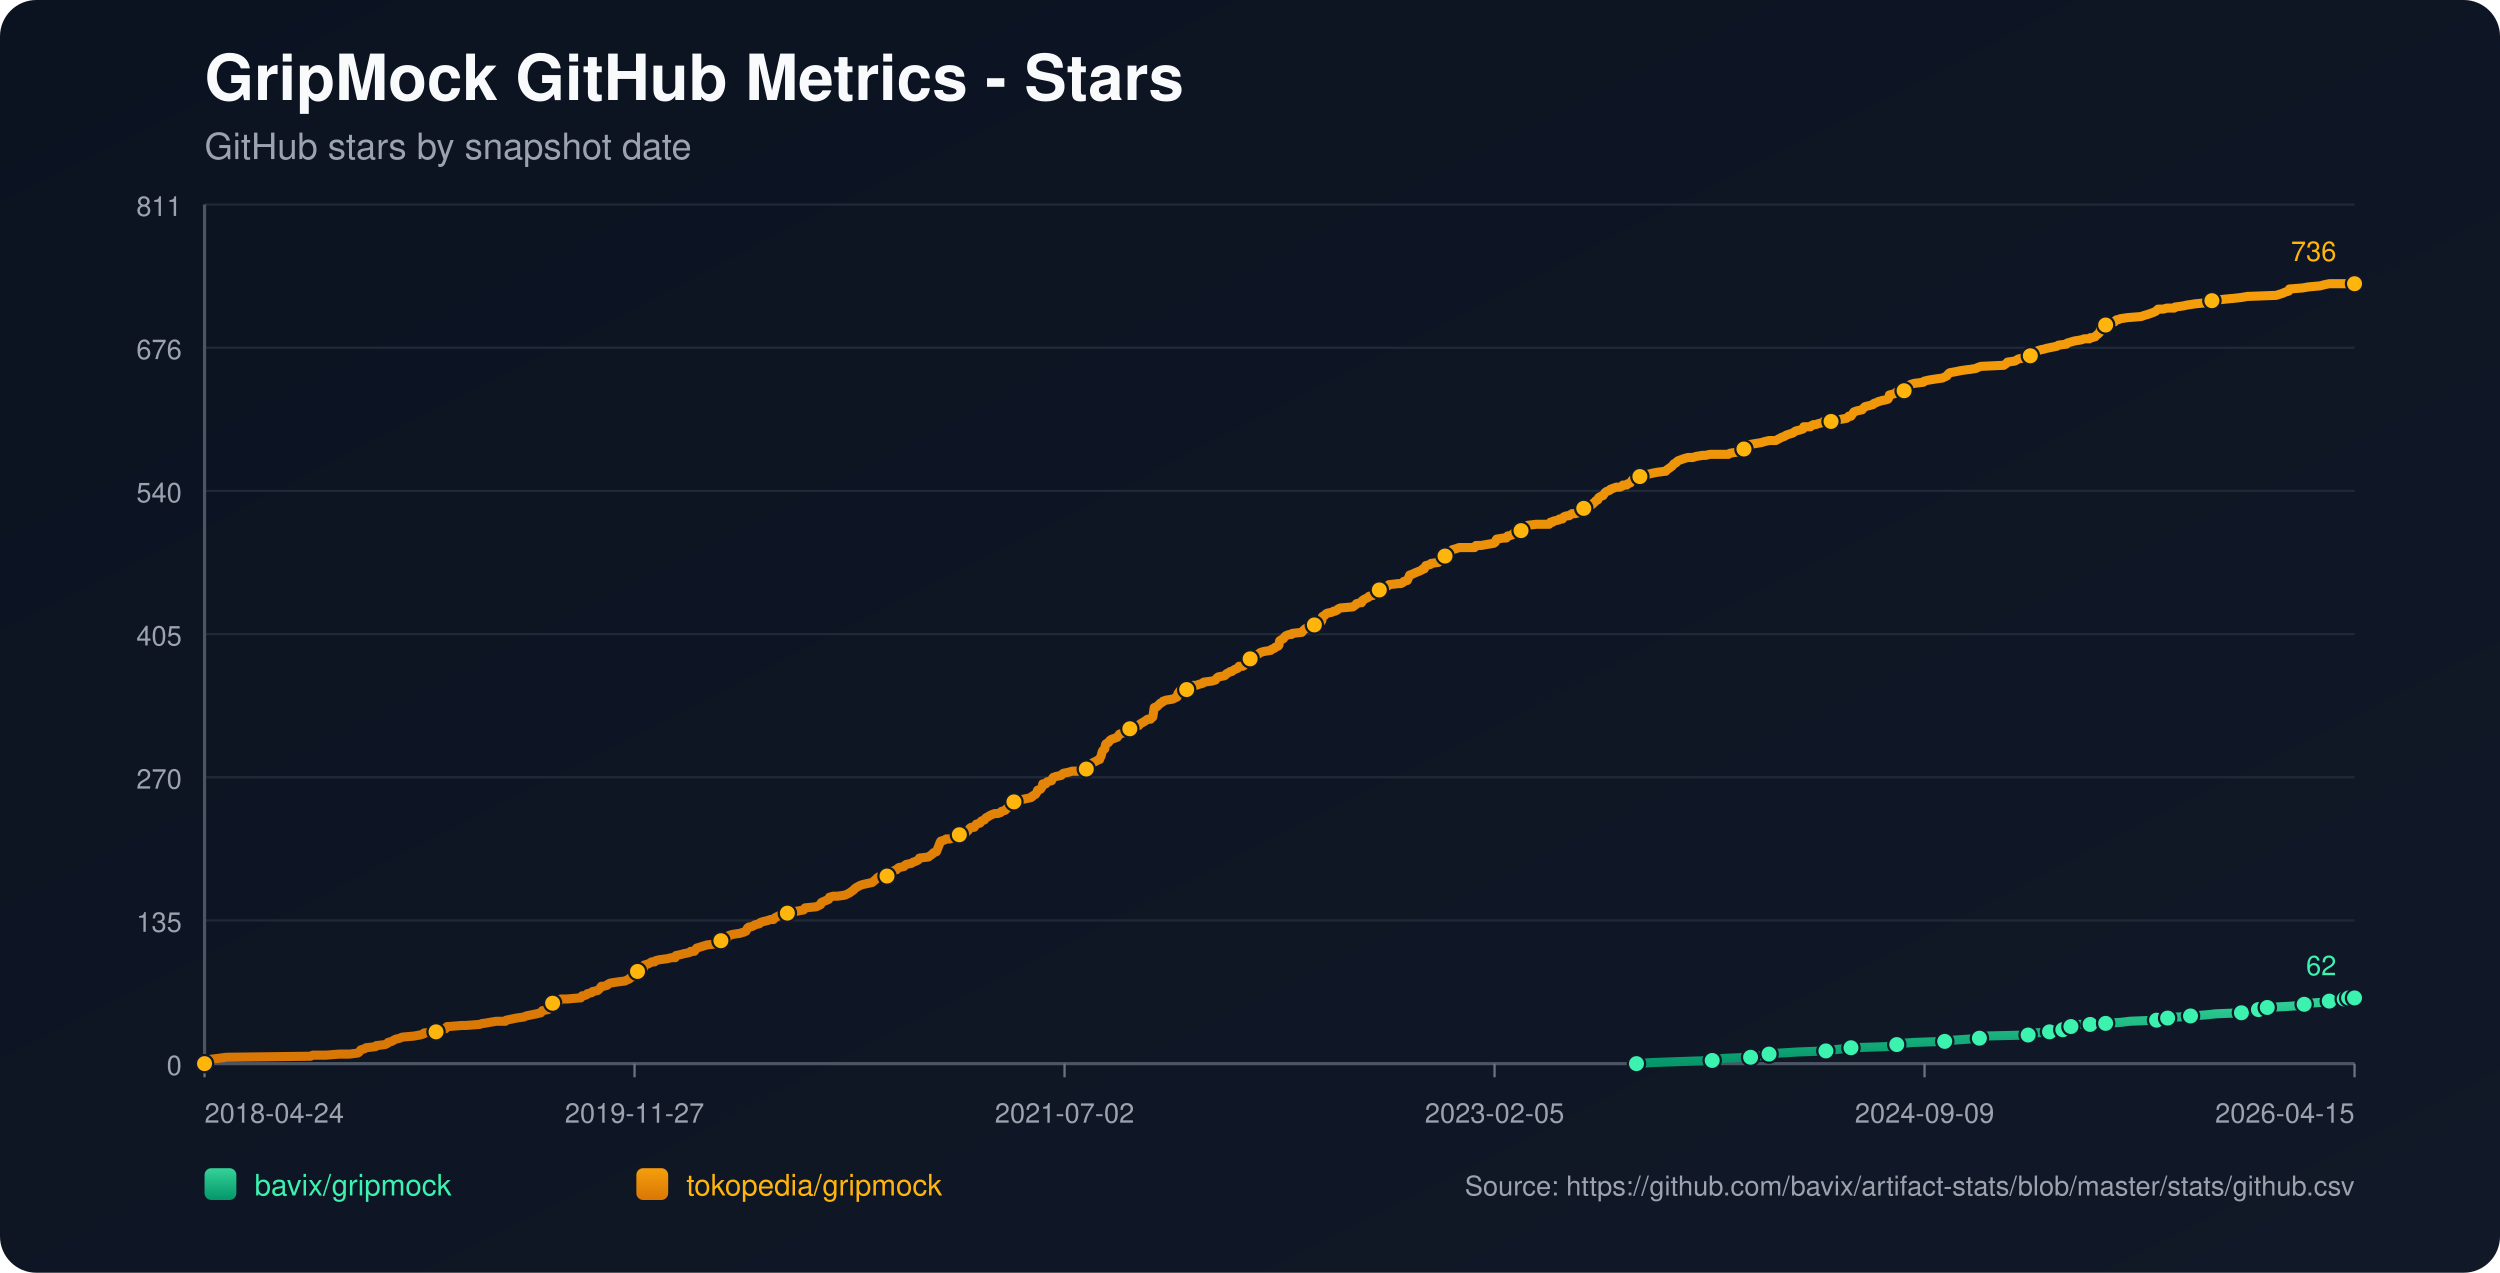
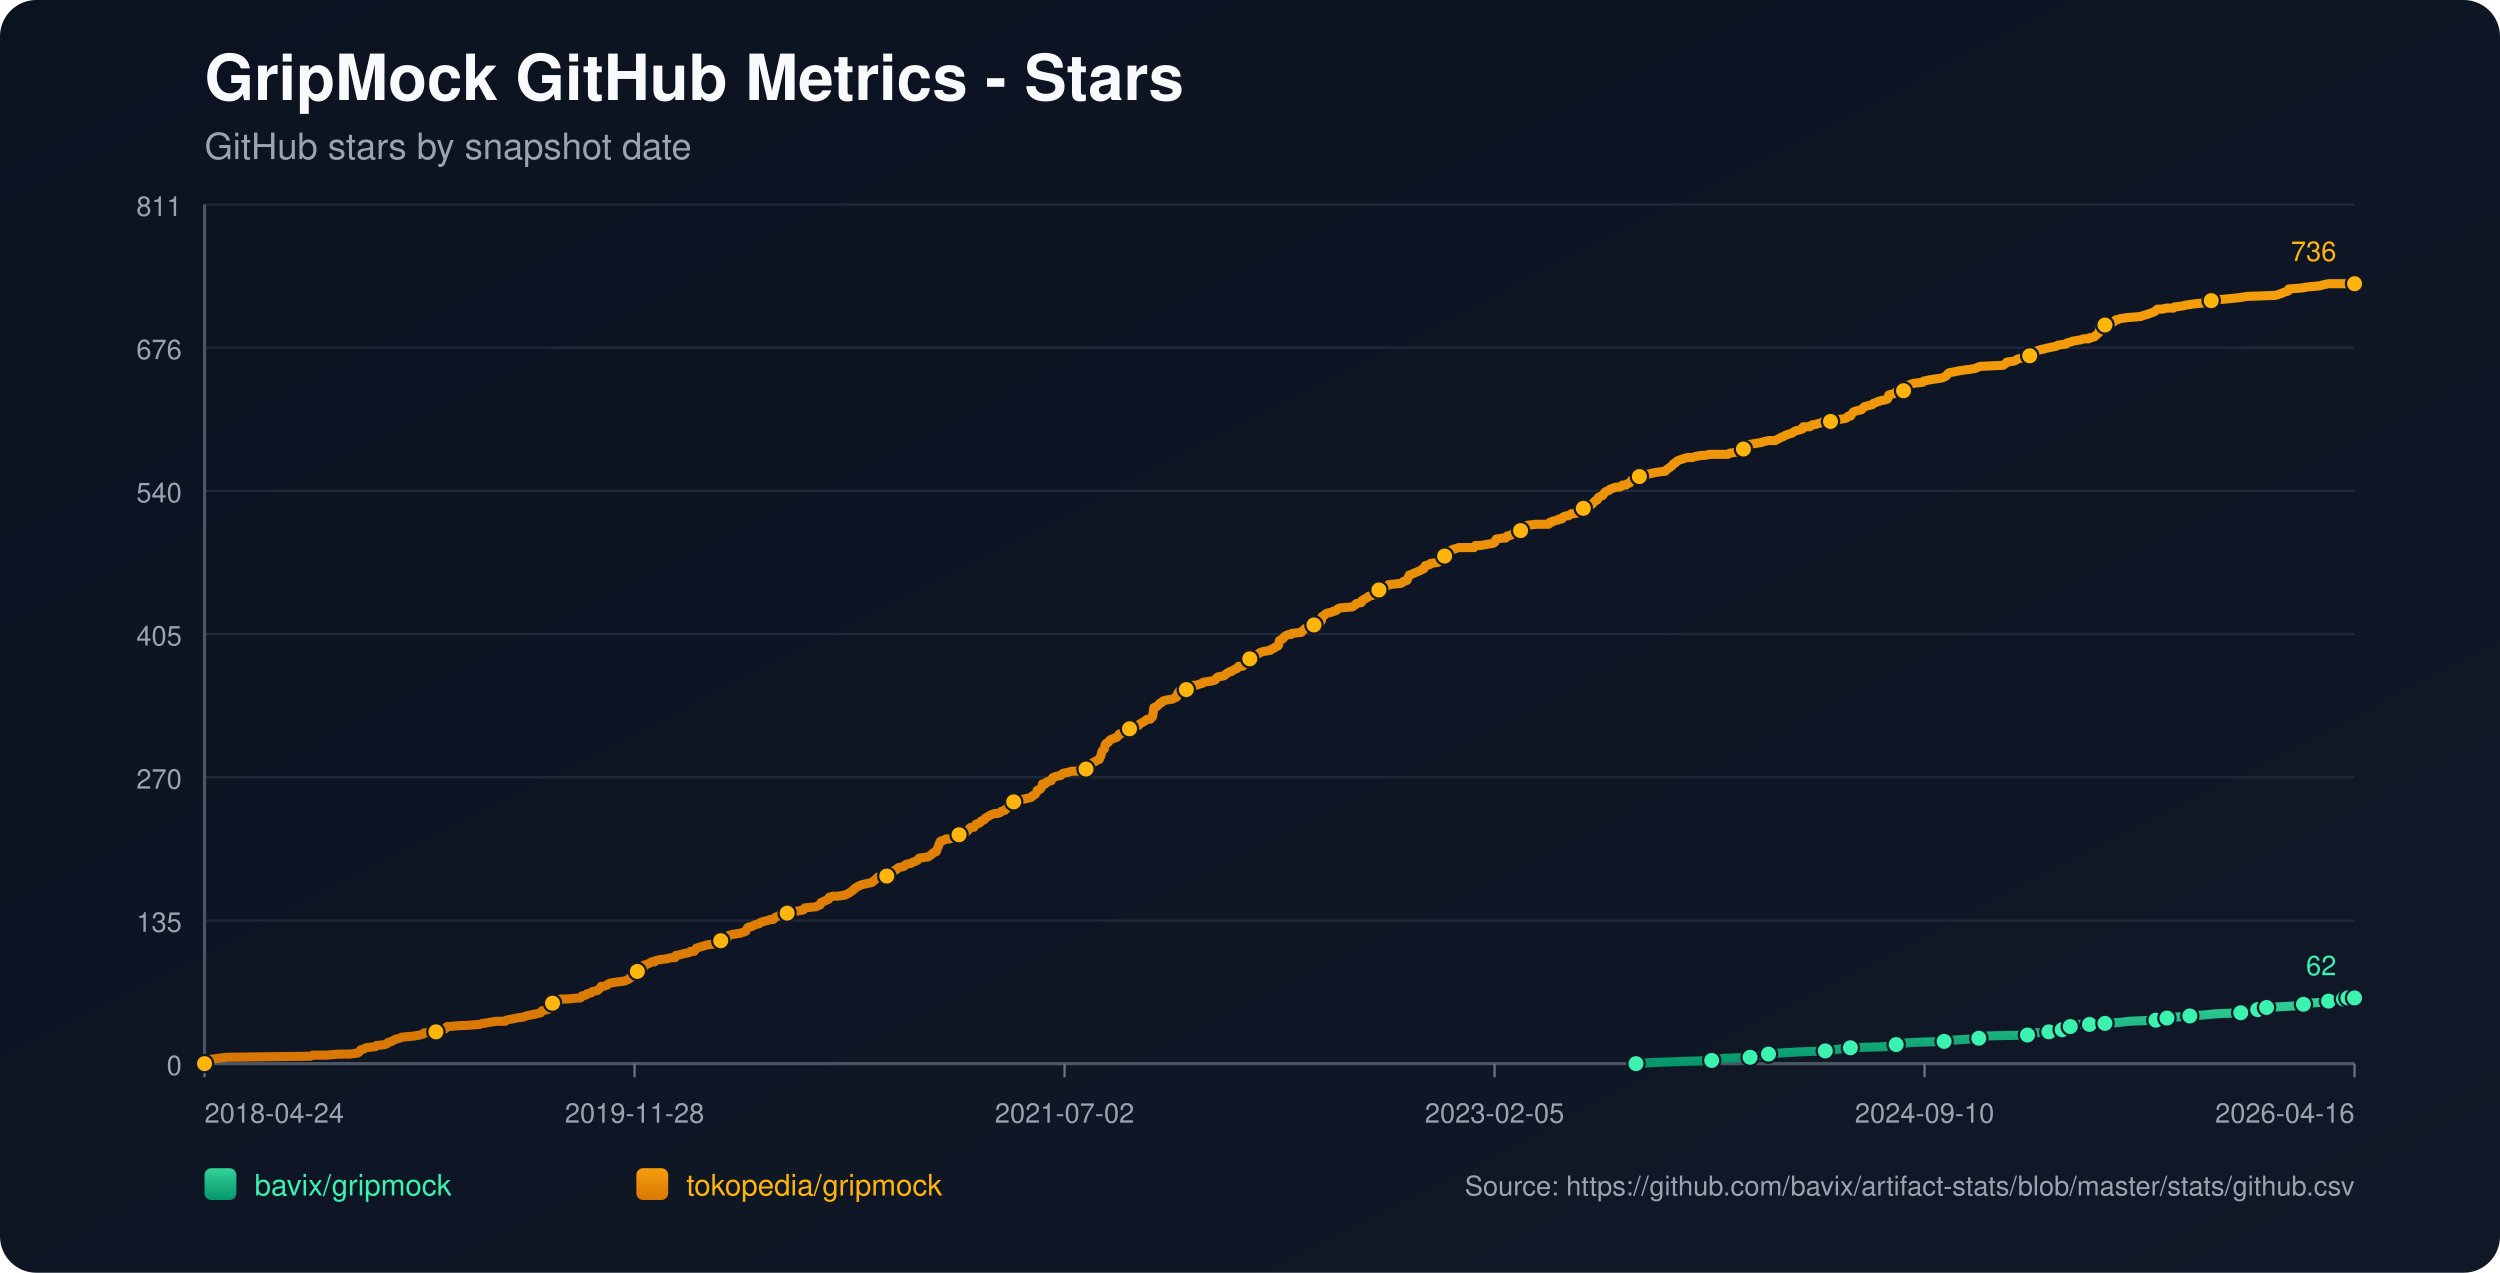
<svg xmlns="http://www.w3.org/2000/svg" width="1100" height="560" viewBox="0 0 1100 560">
  <defs>
    <linearGradient id="bg" x1="0" y1="0" x2="1" y2="1">
      <stop offset="0%" stop-color="#0b1220" />
      <stop offset="100%" stop-color="#111827" />
    </linearGradient>
    <linearGradient id="repo-0" x1="0" y1="0" x2="0" y2="1">
      <stop offset="0%" stop-color="#34d399" />
      <stop offset="100%" stop-color="#059669" />
    </linearGradient>
    <linearGradient id="repo-1" x1="0" y1="0" x2="0" y2="1">
      <stop offset="0%" stop-color="#f59e0b" />
      <stop offset="100%" stop-color="#d97706" />
    </linearGradient>
  </defs>
  <rect x="0" y="0" width="1100" height="560" fill="url(#bg)" rx="16" />
  <text x="90" y="44" fill="#f9fafb" font-size="28" font-family="-apple-system,BlinkMacSystemFont,Segoe UI,Helvetica,Arial,sans-serif" font-weight="700">GripMock GitHub Metrics - Stars</text>
  <text x="90" y="70" fill="#9ca3af" font-size="16" font-family="-apple-system,BlinkMacSystemFont,Segoe UI,Helvetica,Arial,sans-serif">GitHub stars by snapshot date</text>
  <line x1="90" y1="90.00" x2="1036" y2="90.00" stroke="#1f2937" stroke-width="1" />
  <text x="80" y="95.00" text-anchor="end" fill="#9ca3af" font-size="12" font-family="-apple-system,BlinkMacSystemFont,Segoe UI,Helvetica,Arial,sans-serif">811</text>
  <line x1="90" y1="153.00" x2="1036" y2="153.00" stroke="#1f2937" stroke-width="1" />
  <text x="80" y="158.00" text-anchor="end" fill="#9ca3af" font-size="12" font-family="-apple-system,BlinkMacSystemFont,Segoe UI,Helvetica,Arial,sans-serif">676</text>
  <line x1="90" y1="216.00" x2="1036" y2="216.00" stroke="#1f2937" stroke-width="1" />
  <text x="80" y="221.00" text-anchor="end" fill="#9ca3af" font-size="12" font-family="-apple-system,BlinkMacSystemFont,Segoe UI,Helvetica,Arial,sans-serif">540</text>
  <line x1="90" y1="279.00" x2="1036" y2="279.00" stroke="#1f2937" stroke-width="1" />
  <text x="80" y="284.00" text-anchor="end" fill="#9ca3af" font-size="12" font-family="-apple-system,BlinkMacSystemFont,Segoe UI,Helvetica,Arial,sans-serif">405</text>
  <line x1="90" y1="342.00" x2="1036" y2="342.00" stroke="#1f2937" stroke-width="1" />
  <text x="80" y="347.00" text-anchor="end" fill="#9ca3af" font-size="12" font-family="-apple-system,BlinkMacSystemFont,Segoe UI,Helvetica,Arial,sans-serif">270</text>
  <line x1="90" y1="405.00" x2="1036" y2="405.00" stroke="#1f2937" stroke-width="1" />
  <text x="80" y="410.00" text-anchor="end" fill="#9ca3af" font-size="12" font-family="-apple-system,BlinkMacSystemFont,Segoe UI,Helvetica,Arial,sans-serif">135</text>
  <line x1="90" y1="468.00" x2="1036" y2="468.00" stroke="#1f2937" stroke-width="1" />
  <text x="80" y="473.00" text-anchor="end" fill="#9ca3af" font-size="12" font-family="-apple-system,BlinkMacSystemFont,Segoe UI,Helvetica,Arial,sans-serif">0</text>
  <line x1="90" y1="468" x2="1036" y2="468" stroke="#4b5563" stroke-width="1.4" />
  <line x1="90" y1="90" x2="90" y2="468" stroke="#4b5563" stroke-width="1.4" />
  <line x1="90.00" y1="468" x2="90.00" y2="474" stroke="#6b7280" stroke-width="1" />
  <text x="90.00" y="494" text-anchor="start" fill="#9ca3af" font-size="12" font-family="-apple-system,BlinkMacSystemFont,Segoe UI,Helvetica,Arial,sans-serif">2018-04-24</text>
  <line x1="279.20" y1="468" x2="279.20" y2="474" stroke="#6b7280" stroke-width="1" />
-   <text x="279.20" y="494" text-anchor="middle" fill="#9ca3af" font-size="12" font-family="-apple-system,BlinkMacSystemFont,Segoe UI,Helvetica,Arial,sans-serif">2019-11-27</text>
+   <text x="279.20" y="494" text-anchor="middle" fill="#9ca3af" font-size="12" font-family="-apple-system,BlinkMacSystemFont,Segoe UI,Helvetica,Arial,sans-serif">2019-11-28</text>
  <line x1="468.40" y1="468" x2="468.40" y2="474" stroke="#6b7280" stroke-width="1" />
  <text x="468.40" y="494" text-anchor="middle" fill="#9ca3af" font-size="12" font-family="-apple-system,BlinkMacSystemFont,Segoe UI,Helvetica,Arial,sans-serif">2021-07-02</text>
  <line x1="657.60" y1="468" x2="657.60" y2="474" stroke="#6b7280" stroke-width="1" />
  <text x="657.60" y="494" text-anchor="middle" fill="#9ca3af" font-size="12" font-family="-apple-system,BlinkMacSystemFont,Segoe UI,Helvetica,Arial,sans-serif">2023-02-05</text>
  <line x1="846.80" y1="468" x2="846.80" y2="474" stroke="#6b7280" stroke-width="1" />
-   <text x="846.80" y="494" text-anchor="middle" fill="#9ca3af" font-size="12" font-family="-apple-system,BlinkMacSystemFont,Segoe UI,Helvetica,Arial,sans-serif">2024-09-09</text>
+   <text x="846.80" y="494" text-anchor="middle" fill="#9ca3af" font-size="12" font-family="-apple-system,BlinkMacSystemFont,Segoe UI,Helvetica,Arial,sans-serif">2024-09-10</text>
  <line x1="1036.00" y1="468" x2="1036.00" y2="474" stroke="#6b7280" stroke-width="1" />
-   <text x="1036.00" y="494" text-anchor="end" fill="#9ca3af" font-size="12" font-family="-apple-system,BlinkMacSystemFont,Segoe UI,Helvetica,Arial,sans-serif">2026-04-15</text>
-   <polyline fill="none" stroke="url(#repo-0)" stroke-width="4" stroke-linecap="round" stroke-linejoin="round" points="720.05,468.00 726.74,467.53 739.73,467.07 753.37,466.60 755.32,466.13 758.57,465.67 770.26,465.20 772.54,464.74 778.06,464.27 778.38,463.80 783.25,463.34 791.05,462.87 803.39,462.40 806.64,461.94 810.86,461.47 814.43,461.01 829.37,460.54 833.92,460.07 834.57,459.61 835.87,459.14 842.04,458.67 855.68,458.21 858.60,457.74 865.42,457.28 870.94,456.81 871.59,456.34 872.24,455.88 892.38,455.41 894.97,454.94 895.62,454.48 901.79,454.01 902.44,453.55 906.34,453.55 907.64,453.08 907.96,452.61 908.29,452.15 911.21,451.68 912.84,451.21 914.46,450.75 919.66,450.75 924.20,450.75 925.83,450.28 926.48,450.28 933.30,449.82 937.19,449.35 948.89,448.88 951.16,448.42 951.81,448.42 953.76,447.95 955.71,447.48 958.63,447.48 963.83,447.02 970.65,446.55 974.87,446.09 986.23,445.62 988.51,445.15 993.38,444.69 993.70,444.22 994.68,443.75 997.28,443.29 997.60,443.29 1006.37,442.82 1013.19,442.36 1013.84,441.89 1016.11,441.42 1022.61,440.96 1024.88,440.49 1026.51,440.02 1028.13,439.56 1031.46,439.56 1032.42,439.56 1032.75,439.09 1033.40,439.09 1033.72,438.63 1034.05,439.09 1036.00,439.09" />
-   <circle cx="720.05" cy="468.00" r="3.8" fill="#3bf2af" stroke="#111827" stroke-width="1" />
-   <circle cx="753.37" cy="466.60" r="3.8" fill="#3bf2af" stroke="#111827" stroke-width="1" />
-   <circle cx="770.26" cy="465.20" r="3.8" fill="#3bf2af" stroke="#111827" stroke-width="1" />
-   <circle cx="778.38" cy="463.80" r="3.8" fill="#3bf2af" stroke="#111827" stroke-width="1" />
-   <circle cx="803.39" cy="462.40" r="3.8" fill="#3bf2af" stroke="#111827" stroke-width="1" />
-   <circle cx="814.43" cy="461.01" r="3.8" fill="#3bf2af" stroke="#111827" stroke-width="1" />
-   <circle cx="834.57" cy="459.61" r="3.8" fill="#3bf2af" stroke="#111827" stroke-width="1" />
-   <circle cx="855.68" cy="458.21" r="3.8" fill="#3bf2af" stroke="#111827" stroke-width="1" />
-   <circle cx="870.94" cy="456.81" r="3.8" fill="#3bf2af" stroke="#111827" stroke-width="1" />
-   <circle cx="892.38" cy="455.41" r="3.8" fill="#3bf2af" stroke="#111827" stroke-width="1" />
-   <circle cx="901.79" cy="454.01" r="3.8" fill="#3bf2af" stroke="#111827" stroke-width="1" />
-   <circle cx="907.64" cy="453.08" r="3.8" fill="#3bf2af" stroke="#111827" stroke-width="1" />
-   <circle cx="911.21" cy="451.68" r="3.8" fill="#3bf2af" stroke="#111827" stroke-width="1" />
-   <circle cx="919.66" cy="450.75" r="3.8" fill="#3bf2af" stroke="#111827" stroke-width="1" />
-   <circle cx="926.48" cy="450.28" r="3.8" fill="#3bf2af" stroke="#111827" stroke-width="1" />
-   <circle cx="948.89" cy="448.88" r="3.8" fill="#3bf2af" stroke="#111827" stroke-width="1" />
-   <circle cx="953.76" cy="447.95" r="3.8" fill="#3bf2af" stroke="#111827" stroke-width="1" />
-   <circle cx="963.83" cy="447.02" r="3.8" fill="#3bf2af" stroke="#111827" stroke-width="1" />
-   <circle cx="986.23" cy="445.62" r="3.8" fill="#3bf2af" stroke="#111827" stroke-width="1" />
-   <circle cx="993.70" cy="444.22" r="3.8" fill="#3bf2af" stroke="#111827" stroke-width="1" />
-   <circle cx="997.60" cy="443.29" r="3.8" fill="#3bf2af" stroke="#111827" stroke-width="1" />
-   <circle cx="1013.84" cy="441.89" r="3.8" fill="#3bf2af" stroke="#111827" stroke-width="1" />
-   <circle cx="1024.88" cy="440.49" r="3.8" fill="#3bf2af" stroke="#111827" stroke-width="1" />
-   <circle cx="1031.46" cy="439.56" r="3.8" fill="#3bf2af" stroke="#111827" stroke-width="1" />
-   <circle cx="1033.40" cy="439.09" r="3.8" fill="#3bf2af" stroke="#111827" stroke-width="1" />
+   <text x="1036.00" y="494" text-anchor="end" fill="#9ca3af" font-size="12" font-family="-apple-system,BlinkMacSystemFont,Segoe UI,Helvetica,Arial,sans-serif">2026-04-16</text>
+   <polyline fill="none" stroke="url(#repo-0)" stroke-width="4" stroke-linecap="round" stroke-linejoin="round" points="719.84,468.00 726.52,467.53 739.51,467.07 753.15,466.60 755.09,466.13 758.34,465.67 770.03,465.20 772.30,464.74 777.82,464.27 778.14,463.80 783.01,463.34 790.81,462.87 803.14,462.40 806.39,461.94 810.61,461.47 814.18,461.01 829.12,460.54 833.66,460.07 834.31,459.61 835.61,459.14 841.78,458.67 855.41,458.21 858.34,457.74 865.15,457.28 870.67,456.81 871.32,456.34 871.97,455.88 892.10,455.41 894.70,454.94 895.35,454.48 901.51,454.01 902.16,453.55 906.06,453.55 907.36,453.08 907.68,452.61 908.01,452.15 910.93,451.68 912.55,451.21 914.18,450.75 919.37,450.75 923.92,450.75 925.54,450.28 926.19,450.28 933.01,449.82 936.90,449.35 948.59,448.88 950.86,448.42 951.51,448.42 953.46,447.95 955.41,447.48 958.33,447.48 963.52,447.02 970.34,446.55 974.56,446.09 985.93,445.62 988.20,445.15 993.07,444.69 993.39,444.22 994.37,443.75 996.96,443.29 997.29,443.29 1006.05,442.82 1012.87,442.36 1013.52,441.89 1015.79,441.42 1022.29,440.96 1024.56,440.49 1026.18,440.02 1027.81,439.56 1031.13,439.56 1032.10,439.56 1032.43,439.09 1033.07,439.09 1033.40,438.63 1033.72,439.09 1036.00,439.09" />
+   <circle cx="719.84" cy="468.00" r="3.8" fill="#3bf2af" stroke="#111827" stroke-width="1" />
+   <circle cx="753.15" cy="466.60" r="3.8" fill="#3bf2af" stroke="#111827" stroke-width="1" />
+   <circle cx="770.03" cy="465.20" r="3.8" fill="#3bf2af" stroke="#111827" stroke-width="1" />
+   <circle cx="778.14" cy="463.80" r="3.8" fill="#3bf2af" stroke="#111827" stroke-width="1" />
+   <circle cx="803.14" cy="462.40" r="3.8" fill="#3bf2af" stroke="#111827" stroke-width="1" />
+   <circle cx="814.18" cy="461.01" r="3.8" fill="#3bf2af" stroke="#111827" stroke-width="1" />
+   <circle cx="834.31" cy="459.61" r="3.8" fill="#3bf2af" stroke="#111827" stroke-width="1" />
+   <circle cx="855.41" cy="458.21" r="3.8" fill="#3bf2af" stroke="#111827" stroke-width="1" />
+   <circle cx="870.67" cy="456.81" r="3.8" fill="#3bf2af" stroke="#111827" stroke-width="1" />
+   <circle cx="892.10" cy="455.41" r="3.8" fill="#3bf2af" stroke="#111827" stroke-width="1" />
+   <circle cx="901.51" cy="454.01" r="3.8" fill="#3bf2af" stroke="#111827" stroke-width="1" />
+   <circle cx="907.36" cy="453.08" r="3.8" fill="#3bf2af" stroke="#111827" stroke-width="1" />
+   <circle cx="910.93" cy="451.68" r="3.8" fill="#3bf2af" stroke="#111827" stroke-width="1" />
+   <circle cx="919.37" cy="450.75" r="3.8" fill="#3bf2af" stroke="#111827" stroke-width="1" />
+   <circle cx="926.19" cy="450.28" r="3.8" fill="#3bf2af" stroke="#111827" stroke-width="1" />
+   <circle cx="948.59" cy="448.88" r="3.8" fill="#3bf2af" stroke="#111827" stroke-width="1" />
+   <circle cx="953.46" cy="447.95" r="3.8" fill="#3bf2af" stroke="#111827" stroke-width="1" />
+   <circle cx="963.52" cy="447.02" r="3.8" fill="#3bf2af" stroke="#111827" stroke-width="1" />
+   <circle cx="985.93" cy="445.62" r="3.8" fill="#3bf2af" stroke="#111827" stroke-width="1" />
+   <circle cx="993.39" cy="444.22" r="3.8" fill="#3bf2af" stroke="#111827" stroke-width="1" />
+   <circle cx="997.29" cy="443.29" r="3.8" fill="#3bf2af" stroke="#111827" stroke-width="1" />
+   <circle cx="1013.52" cy="441.89" r="3.8" fill="#3bf2af" stroke="#111827" stroke-width="1" />
+   <circle cx="1024.56" cy="440.49" r="3.8" fill="#3bf2af" stroke="#111827" stroke-width="1" />
+   <circle cx="1031.13" cy="439.56" r="3.8" fill="#3bf2af" stroke="#111827" stroke-width="1" />
+   <circle cx="1033.07" cy="439.09" r="3.8" fill="#3bf2af" stroke="#111827" stroke-width="1" />
  <circle cx="1036.00" cy="439.09" r="3.8" fill="#3bf2af" stroke="#111827" stroke-width="1" />
  <text x="1028.00" y="429.09" text-anchor="end" fill="#3bf2af" font-size="12" font-family="-apple-system,BlinkMacSystemFont,Segoe UI,Helvetica,Arial,sans-serif">62</text>
-   <polyline fill="none" stroke="url(#repo-1)" stroke-width="4" stroke-linecap="round" stroke-linejoin="round" points="90.00,468.00 91.82,466.60 92.47,466.13 96.04,465.67 99.61,465.20 136.64,464.74 137.61,464.27 143.46,464.27 149.30,463.80 153.85,463.80 157.42,463.34 158.07,462.87 158.40,462.40 158.72,461.94 160.34,461.47 160.99,461.01 165.22,460.54 165.54,460.07 169.44,459.61 170.41,459.14 170.74,458.67 172.36,458.21 173.98,457.28 175.93,456.81 176.91,456.34 182.10,455.88 184.70,455.41 186.33,454.94 186.65,454.48 191.85,454.01 192.17,453.55 192.82,453.08 196.07,452.61 196.72,451.68 197.04,451.68 197.37,451.68 203.21,451.21 204.84,451.21 211.01,450.75 212.31,450.28 212.96,450.28 215.55,449.82 218.48,449.35 222.38,449.35 222.70,448.88 224.97,448.42 227.25,447.95 230.49,447.48 231.47,447.02 233.74,446.55 236.02,446.09 237.96,445.62 238.29,445.15 238.61,444.69 241.21,444.22 241.86,443.75 242.51,442.82 242.84,442.36 243.16,441.42 243.49,440.96 246.08,440.49 246.73,439.56 249.33,439.56 254.85,439.09 255.50,439.09 255.83,438.63 256.15,438.16 256.80,438.16 258.10,437.69 258.42,437.23 260.37,436.76 260.70,436.29 262.97,435.83 263.95,434.90 264.60,433.96 265.57,433.96 267.19,433.50 267.52,433.03 268.49,432.56 271.42,432.10 274.99,431.63 275.96,431.17 276.94,430.70 277.26,430.23 278.56,429.77 278.89,429.30 279.53,428.83 280.51,427.44 282.13,426.97 282.78,426.50 283.11,426.04 283.43,424.64 285.06,424.17 286.03,423.70 286.68,423.24 287.98,423.24 288.30,422.77 289.93,422.31 293.50,421.84 295.45,421.37 297.07,421.37 297.40,420.44 299.67,419.97 301.29,419.51 301.62,419.51 303.57,419.04 303.89,418.58 304.54,418.58 305.52,418.58 305.84,418.11 306.17,417.64 306.49,417.18 311.04,415.78 314.93,415.31 315.26,414.85 315.91,414.38 317.21,413.91 317.53,413.45 319.16,413.45 319.81,412.98 320.13,412.51 320.46,412.05 320.78,411.58 322.40,411.12 325.65,410.65 326.95,410.18 327.28,410.18 327.93,409.72 328.25,409.72 328.90,408.32 329.55,407.85 330.20,407.85 331.50,407.39 332.15,406.92 334.10,406.45 334.42,405.99 335.72,405.52 337.67,405.05 338.97,404.59 340.27,404.59 340.59,404.12 341.24,403.66 342.22,403.19 343.19,402.72 344.81,402.26 346.44,401.79 348.06,401.32 350.98,400.86 353.58,400.39 353.91,399.93 354.23,399.46 359.10,398.99 360.08,398.53 361.05,398.06 361.38,397.13 362.35,396.66 364.62,395.73 364.95,394.80 366.57,394.33 368.52,394.33 371.77,393.86 372.74,393.40 373.72,392.93 375.02,392.00 375.67,391.53 375.99,391.07 376.64,390.60 378.26,389.67 379.56,389.20 383.79,388.27 385.41,386.87 386.38,385.94 389.31,385.94 389.96,385.94 390.28,385.47 390.61,384.54 392.23,383.61 393.20,383.14 394.50,382.67 394.83,382.21 395.48,381.74 397.75,381.27 398.08,380.81 398.73,380.34 401.00,379.88 401.65,379.41 402.95,378.94 403.92,378.48 404.25,378.01 404.57,377.54 408.47,377.08 409.12,376.61 410.42,375.68 410.74,375.21 412.04,374.75 413.34,371.48 413.66,370.55 413.99,370.08 415.61,369.62 416.26,369.15 417.89,369.15 419.19,368.69 420.16,368.22 422.11,367.29 423.41,366.82 425.03,366.35 425.36,365.89 426.01,365.42 426.66,364.49 427.31,364.02 427.63,364.02 428.60,364.02 428.93,363.56 429.25,363.09 429.58,362.62 431.20,362.16 431.85,361.23 433.15,360.76 433.80,359.83 434.77,359.36 435.42,358.89 436.40,358.43 437.70,357.96 439.00,357.96 440.30,357.50 440.62,357.03 442.24,356.56 442.57,356.10 443.22,355.63 443.54,355.16 444.19,354.70 444.52,353.30 446.14,352.83 447.44,352.37 449.06,351.90 453.61,350.97 453.94,350.50 454.26,350.50 454.59,350.04 455.56,349.57 455.88,349.10 456.21,348.64 456.53,347.70 457.83,347.24 458.48,346.31 458.81,344.91 459.78,344.91 460.11,344.91 460.76,343.97 462.70,343.51 463.03,342.58 463.35,342.11 464.65,341.64 466.93,341.18 467.25,340.71 467.90,340.24 470.17,339.78 471.80,339.31 473.42,339.31 476.35,339.31 477.64,338.84 477.97,338.38 478.29,338.38 478.94,337.91 479.27,336.98 479.59,336.51 480.57,336.05 480.89,335.58 481.87,335.11 483.49,334.18 483.82,334.18 484.14,333.25 484.46,332.78 484.79,331.38 485.11,330.45 485.44,329.99 486.09,329.52 486.41,327.65 486.74,327.19 487.71,326.72 488.36,325.79 489.01,325.32 490.31,324.86 491.61,324.39 491.93,323.92 492.26,323.46 492.58,322.99 494.21,322.53 495.51,322.06 495.83,321.59 497.13,320.66 497.46,319.73 497.78,319.73 501.03,319.26 501.35,318.80 502.00,318.33 503.63,317.40 504.28,316.93 504.93,316.46 506.22,316.46 506.87,315.53 507.20,315.53 507.52,313.67 507.85,311.34 509.15,310.87 509.47,310.40 510.12,309.94 510.45,309.47 511.42,309.00 511.75,308.54 513.04,308.07 515.97,307.61 516.94,307.14 517.92,306.67 518.24,305.27 518.57,304.81 518.89,304.34 519.21,303.88 519.86,303.41 522.14,303.41 523.44,302.94 523.76,302.48 524.09,302.01 525.06,301.54 526.36,301.54 527.66,301.08 529.28,300.61 529.61,300.15 533.18,299.68 534.80,299.21 535.45,298.28 536.10,297.81 538.70,297.35 539.35,296.88 539.68,296.41 540.65,295.95 541.30,295.48 541.95,295.48 542.60,295.02 543.25,294.55 544.55,294.08 544.87,293.62 545.20,293.15 546.82,293.15 547.47,292.68 547.79,292.22 548.77,291.29 549.42,290.35 550.07,289.89 551.69,288.95 552.02,288.95 552.34,288.49 553.32,288.02 553.97,287.56 554.61,287.09 556.24,286.62 559.16,286.16 559.49,285.69 560.79,285.22 561.11,284.76 562.41,284.29 562.73,283.83 563.06,281.96 563.71,281.49 564.68,281.03 565.01,280.56 565.33,280.10 565.98,279.63 567.28,279.16 568.26,279.16 568.58,278.70 572.80,278.23 573.13,277.76 574.10,276.83 574.75,276.37 577.02,275.90 578.00,275.43 578.32,274.97 578.65,274.50 581.25,273.57 581.57,273.10 581.90,271.24 582.87,270.77 583.19,270.30 583.84,269.84 586.12,269.37 586.77,268.91 587.42,268.91 588.39,268.44 588.72,267.97 589.69,267.51 595.21,267.04 596.51,266.11 596.84,265.64 598.46,265.18 599.11,265.18 599.43,264.24 599.76,264.24 600.08,263.78 601.06,263.31 602.03,262.84 602.36,262.38 604.30,261.91 604.63,261.45 605.28,260.51 606.25,260.05 606.90,259.58 607.23,259.11 608.53,258.65 609.18,258.65 609.83,258.18 610.80,257.72 611.12,257.25 615.35,256.78 616.32,256.78 617.30,256.32 617.62,255.85 619.24,255.38 619.57,254.45 619.89,253.98 620.22,253.05 621.52,252.59 622.49,252.12 624.77,251.19 625.74,250.72 626.06,250.25 626.71,250.25 627.36,248.86 629.31,248.39 629.64,247.92 632.88,247.46 633.21,246.99 634.18,245.59 634.51,245.13 635.48,244.66 635.81,244.66 636.13,244.19 637.76,243.73 638.08,242.79 639.06,241.86 640.68,241.40 641.98,240.93 642.95,240.93 646.52,240.93 646.85,240.93 648.80,240.93 649.45,240.00 650.10,240.00 651.40,240.00 651.72,240.00 654.32,239.53 657.24,239.06 657.89,238.60 658.22,237.67 658.54,237.20 661.46,236.73 662.76,236.73 663.09,236.27 663.41,235.80 664.06,235.80 665.36,235.33 665.69,234.87 666.34,234.40 667.63,233.94 669.26,233.47 669.58,233.47 670.23,233.00 670.56,232.54 670.88,232.54 671.21,232.07 671.53,231.60 672.18,231.14 676.08,230.67 678.35,230.67 680.63,230.67 681.60,230.67 681.92,230.21 682.25,229.74 683.22,229.74 683.55,229.27 685.82,228.81 686.15,228.34 687.45,228.34 687.77,227.87 688.10,227.41 689.39,226.94 690.37,226.94 691.67,226.01 692.64,226.01 692.97,226.01 694.92,225.54 695.57,224.61 696.54,224.14 696.86,223.68 697.51,223.21 699.46,222.28 700.11,222.28 700.76,221.81 701.09,221.35 701.74,220.88 702.06,220.41 703.03,219.95 703.36,219.02 704.01,218.55 705.31,218.08 705.63,217.62 706.28,216.68 706.93,216.22 708.23,215.75 708.56,215.29 709.86,214.82 711.15,214.35 712.78,214.35 713.75,213.89 714.08,213.42 715.70,213.42 716.03,212.95 717.32,212.49 718.30,211.09 718.95,211.09 719.92,210.62 721.22,210.16 721.55,209.69 722.20,209.22 724.79,208.76 726.74,208.29 729.02,207.82 732.59,207.36 732.91,207.36 733.24,206.89 735.19,205.49 735.84,205.03 736.16,204.56 736.49,204.09 737.46,203.63 737.79,203.16 738.43,202.70 741.03,201.76 742.66,201.30 743.31,201.30 744.93,201.30 746.23,200.83 749.15,200.36 750.45,200.36 752.40,199.90 758.25,199.90 760.52,199.90 761.17,199.43 764.09,198.97 764.74,198.50 765.39,198.03 767.34,197.57 767.99,197.10 768.64,196.17 768.96,196.17 769.29,195.70 771.89,195.24 774.81,194.77 776.43,194.30 778.38,193.84 781.30,193.84 783.90,192.44 785.20,191.97 785.85,191.51 787.15,191.04 788.77,190.57 789.42,190.11 790.07,189.64 792.02,189.17 793.32,188.71 793.65,187.78 796.57,187.78 796.89,187.31 797.22,187.31 797.87,186.84 798.84,186.84 800.14,186.38 802.09,185.91 802.41,185.44 803.39,185.44 805.66,185.44 807.94,184.98 809.88,184.51 812.48,184.05 813.13,183.58 813.46,183.11 814.43,183.11 814.76,182.65 815.08,182.18 815.73,181.25 817.03,180.78 819.30,180.32 819.63,179.85 820.60,178.92 822.55,178.45 824.17,177.98 824.50,177.52 825.80,177.05 826.77,176.59 827.10,176.59 828.40,176.12 829.05,176.12 830.67,175.65 830.99,175.19 831.32,173.79 833.27,173.32 834.24,172.86 834.57,172.39 836.52,172.39 837.81,171.92 838.14,170.52 838.46,170.52 840.74,169.12 842.36,168.66 846.26,168.19 846.58,167.73 848.53,167.26 851.45,166.79 854.70,166.33 856.65,165.39 856.98,164.93 857.30,164.46 857.95,164.00 860.55,163.53 862.82,163.06 866.07,162.60 866.39,162.60 869.32,162.13 870.29,161.66 871.59,161.20 881.66,160.73 882.96,159.80 883.28,159.33 886.53,158.87 888.15,157.93 890.43,157.47 891.08,157.47 891.40,157.00 893.35,156.54 894.65,156.07 895.30,155.60 895.62,155.14 895.95,154.67 896.92,154.20 898.55,153.74 898.87,153.74 900.50,153.27 902.77,152.81 905.04,152.34 905.69,151.87 909.26,151.41 909.59,150.94 911.21,150.47 912.84,150.01 915.76,149.54 917.06,149.08 919.33,149.08 919.66,148.61 920.31,148.61 921.93,148.14 922.25,147.68 922.90,147.21 923.88,146.28 924.20,144.88 924.53,143.95 924.85,143.48 926.15,143.01 926.48,143.01 928.43,142.55 928.75,142.08 930.37,141.62 930.70,141.15 931.35,140.68 932.00,140.68 932.97,140.22 936.22,139.75 942.07,139.28 943.36,138.82 944.99,138.35 946.29,137.89 947.59,137.42 948.56,136.95 949.54,136.02 951.81,136.02 953.43,135.55 954.08,135.55 956.36,135.55 956.68,135.55 957.01,135.09 960.58,134.62 962.53,134.16 962.85,134.16 965.77,133.69 970.65,133.22 971.94,133.22 972.27,132.76 973.24,132.29 977.14,131.82 981.69,131.36 982.01,131.36 986.23,130.89 988.83,130.43 1001.50,129.96 1004.42,129.03 1005.40,128.56 1007.02,128.09 1007.34,127.16 1013.19,126.69 1015.79,126.23 1020.98,125.76 1022.61,125.30 1024.88,124.83 1031.46,124.83 1034.38,124.83 1034.70,124.36 1035.36,124.36 1035.68,124.83 1036.00,124.83" />
+   <polyline fill="none" stroke="url(#repo-1)" stroke-width="4" stroke-linecap="round" stroke-linejoin="round" points="90.00,468.00 91.82,466.60 92.47,466.13 96.04,465.67 99.61,465.20 136.62,464.74 137.59,464.27 143.44,464.27 149.28,463.80 153.83,463.80 157.40,463.34 158.05,462.87 158.37,462.40 158.70,461.94 160.32,461.47 160.97,461.01 165.19,460.54 165.51,460.07 169.41,459.61 170.38,459.14 170.71,458.67 172.33,458.21 173.96,457.28 175.90,456.81 176.88,456.34 182.07,455.88 184.67,455.41 186.29,454.94 186.62,454.48 191.81,454.01 192.14,453.55 192.79,453.08 196.03,452.61 196.68,451.68 197.01,451.68 197.33,451.68 203.17,451.21 204.80,451.21 210.97,450.75 212.27,450.28 212.91,450.28 215.51,449.82 218.43,449.35 222.33,449.35 222.65,448.88 224.93,448.42 227.20,447.95 230.45,447.48 231.42,447.02 233.69,446.55 235.97,446.09 237.91,445.62 238.24,445.15 238.56,444.69 241.16,444.22 241.81,443.75 242.46,442.82 242.78,442.36 243.11,441.42 243.43,440.96 246.03,440.49 246.68,439.56 249.28,439.56 254.80,439.09 255.44,439.09 255.77,438.63 256.09,438.16 256.74,438.16 258.04,437.69 258.37,437.23 260.31,436.76 260.64,436.29 262.91,435.83 263.89,434.90 264.53,433.96 265.51,433.96 267.13,433.50 267.46,433.03 268.43,432.56 271.35,432.10 274.92,431.63 275.90,431.17 276.87,430.70 277.20,430.23 278.50,429.77 278.82,429.30 279.47,428.83 280.44,427.44 282.07,426.97 282.72,426.50 283.04,426.04 283.37,424.64 284.99,424.17 285.96,423.70 286.61,423.24 287.91,423.24 288.24,422.77 289.86,422.31 293.43,421.84 295.38,421.37 297.00,421.37 297.33,420.44 299.60,419.97 301.22,419.51 301.55,419.51 303.49,419.04 303.82,418.58 304.47,418.58 305.44,418.58 305.77,418.11 306.09,417.64 306.42,417.18 310.96,415.78 314.86,415.31 315.18,414.85 315.83,414.38 317.13,413.91 317.45,413.45 319.08,413.45 319.73,412.98 320.05,412.51 320.38,412.05 320.70,411.58 322.32,411.12 325.57,410.65 326.87,410.18 327.19,410.18 327.84,409.72 328.17,409.72 328.82,408.32 329.47,407.85 330.12,407.85 331.41,407.39 332.06,406.92 334.01,406.45 334.34,405.99 335.64,405.52 337.58,405.05 338.88,404.59 340.18,404.59 340.51,404.12 341.15,403.66 342.13,403.19 343.10,402.72 344.73,402.26 346.35,401.79 347.97,401.32 350.89,400.86 353.49,400.39 353.82,399.93 354.14,399.46 359.01,398.99 359.98,398.53 360.96,398.06 361.28,397.13 362.26,396.66 364.53,395.73 364.85,394.80 366.48,394.33 368.43,394.33 371.67,393.86 372.65,393.40 373.62,392.93 374.92,392.00 375.57,391.53 375.89,391.07 376.54,390.60 378.17,389.67 379.46,389.20 383.68,388.27 385.31,386.87 386.28,385.94 389.20,385.94 389.85,385.94 390.18,385.47 390.50,384.54 392.13,383.61 393.10,383.14 394.40,382.67 394.72,382.21 395.37,381.74 397.64,381.27 397.97,380.81 398.62,380.34 400.89,379.88 401.54,379.41 402.84,378.94 403.81,378.48 404.14,378.01 404.46,377.54 408.36,377.08 409.01,376.61 410.31,375.68 410.63,375.21 411.93,374.75 413.23,371.48 413.55,370.55 413.88,370.08 415.50,369.62 416.15,369.15 417.77,369.15 419.07,368.69 420.05,368.22 421.99,367.29 423.29,366.82 424.92,366.35 425.24,365.89 425.89,365.42 426.54,364.49 427.19,364.02 427.51,364.02 428.49,364.02 428.81,363.56 429.14,363.09 429.46,362.62 431.08,362.16 431.73,361.23 433.03,360.76 433.68,359.83 434.66,359.36 435.31,358.89 436.28,358.43 437.58,357.96 438.88,357.96 440.18,357.50 440.50,357.03 442.12,356.56 442.45,356.10 443.10,355.63 443.42,355.16 444.07,354.70 444.40,353.30 446.02,352.83 447.32,352.37 448.94,351.90 453.49,350.97 453.81,350.50 454.14,350.50 454.46,350.04 455.43,349.57 455.76,349.10 456.08,348.64 456.41,347.70 457.71,347.24 458.36,346.31 458.68,344.91 459.65,344.91 459.98,344.91 460.63,343.97 462.58,343.51 462.90,342.58 463.23,342.11 464.52,341.64 466.80,341.18 467.12,340.71 467.77,340.24 470.04,339.78 471.67,339.31 473.29,339.31 476.21,339.31 477.51,338.84 477.84,338.38 478.16,338.38 478.81,337.91 479.13,336.98 479.46,336.51 480.43,336.05 480.76,335.58 481.73,335.11 483.35,334.18 483.68,334.18 484.00,333.25 484.33,332.78 484.65,331.38 484.98,330.45 485.30,329.99 485.95,329.52 486.28,327.65 486.60,327.19 487.58,326.72 488.22,325.79 488.87,325.32 490.17,324.86 491.47,324.39 491.80,323.92 492.12,323.46 492.45,322.99 494.07,322.53 495.37,322.06 495.69,321.59 496.99,320.66 497.32,319.73 497.64,319.73 500.89,319.26 501.21,318.80 501.86,318.33 503.48,317.40 504.13,316.93 504.78,316.46 506.08,316.46 506.73,315.53 507.05,315.53 507.38,313.67 507.70,311.34 509.00,310.87 509.33,310.40 509.98,309.94 510.30,309.47 511.28,309.00 511.60,308.54 512.90,308.07 515.82,307.61 516.79,307.14 517.77,306.67 518.09,305.27 518.42,304.81 518.74,304.34 519.07,303.88 519.72,303.41 521.99,303.41 523.29,302.94 523.61,302.48 523.94,302.01 524.91,301.54 526.21,301.54 527.51,301.08 529.13,300.61 529.46,300.15 533.03,299.68 534.65,299.21 535.30,298.28 535.95,297.81 538.55,297.35 539.20,296.88 539.52,296.41 540.49,295.95 541.14,295.48 541.79,295.48 542.44,295.02 543.09,294.55 544.39,294.08 544.72,293.62 545.04,293.15 546.66,293.15 547.31,292.68 547.64,292.22 548.61,291.29 549.26,290.35 549.91,289.89 551.53,288.95 551.86,288.95 552.18,288.49 553.16,288.02 553.81,287.56 554.45,287.09 556.08,286.62 559.00,286.16 559.32,285.69 560.62,285.22 560.95,284.76 562.25,284.29 562.57,283.83 562.90,281.96 563.55,281.49 564.52,281.03 564.84,280.56 565.17,280.10 565.82,279.63 567.12,279.16 568.09,279.16 568.42,278.70 572.64,278.23 572.96,277.76 573.93,276.83 574.58,276.37 576.86,275.90 577.83,275.43 578.15,274.97 578.48,274.50 581.08,273.57 581.40,273.10 581.73,271.24 582.70,270.77 583.02,270.30 583.67,269.84 585.95,269.37 586.60,268.91 587.25,268.91 588.22,268.44 588.54,267.97 589.52,267.51 595.04,267.04 596.34,266.11 596.66,265.64 598.28,265.18 598.93,265.18 599.26,264.24 599.58,264.24 599.91,263.78 600.88,263.31 601.85,262.84 602.18,262.38 604.13,261.91 604.45,261.45 605.10,260.51 606.08,260.05 606.72,259.58 607.05,259.11 608.35,258.65 609.00,258.65 609.65,258.18 610.62,257.72 610.95,257.25 615.17,256.78 616.14,256.78 617.11,256.32 617.44,255.85 619.06,255.38 619.39,254.45 619.71,253.98 620.04,253.05 621.33,252.59 622.31,252.12 624.58,251.19 625.56,250.72 625.88,250.25 626.53,250.25 627.18,248.86 629.13,248.39 629.45,247.92 632.70,247.46 633.02,246.99 634.00,245.59 634.32,245.13 635.29,244.66 635.62,244.66 635.94,244.19 637.57,243.73 637.89,242.79 638.87,241.86 640.49,241.40 641.79,240.93 642.76,240.93 646.33,240.93 646.66,240.93 648.61,240.93 649.26,240.00 649.90,240.00 651.20,240.00 651.53,240.00 654.12,239.53 657.05,239.06 657.70,238.60 658.02,237.67 658.35,237.20 661.27,236.73 662.57,236.73 662.89,236.27 663.22,235.80 663.86,235.80 665.16,235.33 665.49,234.87 666.14,234.40 667.44,233.94 669.06,233.47 669.38,233.47 670.03,233.00 670.36,232.54 670.68,232.54 671.01,232.07 671.33,231.60 671.98,231.14 675.88,230.67 678.15,230.67 680.42,230.67 681.40,230.67 681.72,230.21 682.05,229.74 683.02,229.74 683.34,229.27 685.62,228.81 685.94,228.34 687.24,228.34 687.56,227.87 687.89,227.41 689.19,226.94 690.16,226.94 691.46,226.01 692.43,226.01 692.76,226.01 694.71,225.54 695.36,224.61 696.33,224.14 696.66,223.68 697.30,223.21 699.25,222.28 699.90,222.28 700.55,221.81 700.88,221.35 701.53,220.88 701.85,220.41 702.82,219.95 703.15,219.02 703.80,218.55 705.10,218.08 705.42,217.62 706.07,216.68 706.72,216.22 708.02,215.75 708.34,215.29 709.64,214.82 710.94,214.35 712.56,214.35 713.54,213.89 713.86,213.42 715.49,213.42 715.81,212.95 717.11,212.49 718.08,211.09 718.73,211.09 719.71,210.62 721.00,210.16 721.33,209.69 721.98,209.22 724.58,208.76 726.52,208.29 728.80,207.82 732.37,207.36 732.69,207.36 733.02,206.89 734.96,205.49 735.61,205.03 735.94,204.56 736.26,204.09 737.24,203.63 737.56,203.16 738.21,202.70 740.81,201.76 742.43,201.30 743.08,201.30 744.70,201.30 746.00,200.83 748.93,200.36 750.22,200.36 752.17,199.90 758.02,199.90 760.29,199.90 760.94,199.43 763.86,198.97 764.51,198.50 765.16,198.03 767.11,197.57 767.76,197.10 768.40,196.17 768.73,196.17 769.05,195.70 771.65,195.24 774.57,194.77 776.20,194.30 778.14,193.84 781.07,193.84 783.66,192.44 784.96,191.97 785.61,191.51 786.91,191.04 788.53,190.57 789.18,190.11 789.83,189.64 791.78,189.17 793.08,188.71 793.40,187.78 796.33,187.78 796.65,187.31 796.97,187.31 797.62,186.84 798.60,186.84 799.90,186.38 801.84,185.91 802.17,185.44 803.14,185.44 805.42,185.44 807.69,184.98 809.64,184.51 812.23,184.05 812.88,183.58 813.21,183.11 814.18,183.11 814.51,182.65 814.83,182.18 815.48,181.25 816.78,180.78 819.05,180.32 819.38,179.85 820.35,178.92 822.30,178.45 823.92,177.98 824.25,177.52 825.54,177.05 826.52,176.59 826.84,176.59 828.14,176.12 828.79,176.12 830.41,175.65 830.74,175.19 831.06,173.79 833.01,173.32 833.99,172.86 834.31,172.39 836.26,172.39 837.56,171.92 837.88,170.52 838.21,170.52 840.48,169.12 842.10,168.66 846.00,168.19 846.32,167.73 848.27,167.26 851.19,166.79 854.44,166.33 856.39,165.39 856.71,164.93 857.04,164.46 857.69,164.00 860.28,163.53 862.56,163.06 865.80,162.60 866.13,162.60 869.05,162.13 870.02,161.66 871.32,161.20 881.39,160.73 882.68,159.80 883.01,159.33 886.26,158.87 887.88,157.93 890.15,157.47 890.80,157.47 891.13,157.00 893.07,156.54 894.37,156.07 895.02,155.60 895.35,155.14 895.67,154.67 896.64,154.20 898.27,153.74 898.59,153.74 900.22,153.27 902.49,152.81 904.76,152.34 905.41,151.87 908.98,151.41 909.31,150.94 910.93,150.47 912.55,150.01 915.47,149.54 916.77,149.08 919.05,149.08 919.37,148.61 920.02,148.61 921.64,148.14 921.97,147.68 922.62,147.21 923.59,146.28 923.92,144.88 924.24,143.95 924.57,143.48 925.86,143.01 926.19,143.01 928.14,142.55 928.46,142.08 930.08,141.62 930.41,141.15 931.06,140.68 931.71,140.68 932.68,140.22 935.93,139.75 941.77,139.28 943.07,138.82 944.69,138.35 945.99,137.89 947.29,137.42 948.27,136.95 949.24,136.02 951.51,136.02 953.14,135.55 953.78,135.55 956.06,135.55 956.38,135.55 956.71,135.09 960.28,134.62 962.23,134.16 962.55,134.16 965.47,133.69 970.34,133.22 971.64,133.22 971.97,132.76 972.94,132.29 976.84,131.82 981.38,131.36 981.71,131.36 985.93,130.89 988.52,130.43 1001.18,129.96 1004.11,129.03 1005.08,128.56 1006.70,128.09 1007.03,127.16 1012.87,126.69 1015.47,126.23 1020.66,125.76 1022.29,125.30 1024.56,124.83 1031.13,124.83 1034.05,124.83 1034.37,124.36 1035.03,124.36 1035.35,124.83 1036.00,124.83" />
  <circle cx="90.00" cy="468.00" r="3.8" fill="#ffb50c" stroke="#111827" stroke-width="1" />
-   <circle cx="191.85" cy="454.01" r="3.8" fill="#ffb50c" stroke="#111827" stroke-width="1" />
-   <circle cx="243.16" cy="441.42" r="3.8" fill="#ffb50c" stroke="#111827" stroke-width="1" />
-   <circle cx="280.51" cy="427.44" r="3.8" fill="#ffb50c" stroke="#111827" stroke-width="1" />
-   <circle cx="317.21" cy="413.91" r="3.8" fill="#ffb50c" stroke="#111827" stroke-width="1" />
-   <circle cx="346.44" cy="401.79" r="3.8" fill="#ffb50c" stroke="#111827" stroke-width="1" />
-   <circle cx="390.28" cy="385.47" r="3.8" fill="#ffb50c" stroke="#111827" stroke-width="1" />
-   <circle cx="422.11" cy="367.29" r="3.8" fill="#ffb50c" stroke="#111827" stroke-width="1" />
-   <circle cx="446.14" cy="352.83" r="3.8" fill="#ffb50c" stroke="#111827" stroke-width="1" />
-   <circle cx="477.97" cy="338.38" r="3.8" fill="#ffb50c" stroke="#111827" stroke-width="1" />
-   <circle cx="497.13" cy="320.66" r="3.8" fill="#ffb50c" stroke="#111827" stroke-width="1" />
-   <circle cx="522.14" cy="303.41" r="3.8" fill="#ffb50c" stroke="#111827" stroke-width="1" />
-   <circle cx="550.07" cy="289.89" r="3.8" fill="#ffb50c" stroke="#111827" stroke-width="1" />
-   <circle cx="578.32" cy="274.97" r="3.8" fill="#ffb50c" stroke="#111827" stroke-width="1" />
-   <circle cx="606.90" cy="259.58" r="3.8" fill="#ffb50c" stroke="#111827" stroke-width="1" />
-   <circle cx="635.81" cy="244.66" r="3.8" fill="#ffb50c" stroke="#111827" stroke-width="1" />
-   <circle cx="669.26" cy="233.47" r="3.8" fill="#ffb50c" stroke="#111827" stroke-width="1" />
-   <circle cx="696.86" cy="223.68" r="3.8" fill="#ffb50c" stroke="#111827" stroke-width="1" />
-   <circle cx="721.55" cy="209.69" r="3.8" fill="#ffb50c" stroke="#111827" stroke-width="1" />
-   <circle cx="767.34" cy="197.57" r="3.8" fill="#ffb50c" stroke="#111827" stroke-width="1" />
-   <circle cx="805.66" cy="185.44" r="3.8" fill="#ffb50c" stroke="#111827" stroke-width="1" />
-   <circle cx="837.81" cy="171.92" r="3.8" fill="#ffb50c" stroke="#111827" stroke-width="1" />
-   <circle cx="893.35" cy="156.54" r="3.8" fill="#ffb50c" stroke="#111827" stroke-width="1" />
-   <circle cx="926.48" cy="143.01" r="3.8" fill="#ffb50c" stroke="#111827" stroke-width="1" />
-   <circle cx="973.24" cy="132.29" r="3.8" fill="#ffb50c" stroke="#111827" stroke-width="1" />
+   <circle cx="191.81" cy="454.01" r="3.8" fill="#ffb50c" stroke="#111827" stroke-width="1" />
+   <circle cx="243.11" cy="441.42" r="3.8" fill="#ffb50c" stroke="#111827" stroke-width="1" />
+   <circle cx="280.44" cy="427.44" r="3.8" fill="#ffb50c" stroke="#111827" stroke-width="1" />
+   <circle cx="317.13" cy="413.91" r="3.8" fill="#ffb50c" stroke="#111827" stroke-width="1" />
+   <circle cx="346.35" cy="401.79" r="3.8" fill="#ffb50c" stroke="#111827" stroke-width="1" />
+   <circle cx="390.18" cy="385.47" r="3.8" fill="#ffb50c" stroke="#111827" stroke-width="1" />
+   <circle cx="421.99" cy="367.29" r="3.8" fill="#ffb50c" stroke="#111827" stroke-width="1" />
+   <circle cx="446.02" cy="352.83" r="3.8" fill="#ffb50c" stroke="#111827" stroke-width="1" />
+   <circle cx="477.84" cy="338.38" r="3.8" fill="#ffb50c" stroke="#111827" stroke-width="1" />
+   <circle cx="496.99" cy="320.66" r="3.8" fill="#ffb50c" stroke="#111827" stroke-width="1" />
+   <circle cx="521.99" cy="303.41" r="3.8" fill="#ffb50c" stroke="#111827" stroke-width="1" />
+   <circle cx="549.91" cy="289.89" r="3.8" fill="#ffb50c" stroke="#111827" stroke-width="1" />
+   <circle cx="578.15" cy="274.97" r="3.8" fill="#ffb50c" stroke="#111827" stroke-width="1" />
+   <circle cx="606.72" cy="259.58" r="3.8" fill="#ffb50c" stroke="#111827" stroke-width="1" />
+   <circle cx="635.62" cy="244.66" r="3.8" fill="#ffb50c" stroke="#111827" stroke-width="1" />
+   <circle cx="669.06" cy="233.47" r="3.8" fill="#ffb50c" stroke="#111827" stroke-width="1" />
+   <circle cx="696.66" cy="223.68" r="3.8" fill="#ffb50c" stroke="#111827" stroke-width="1" />
+   <circle cx="721.33" cy="209.69" r="3.8" fill="#ffb50c" stroke="#111827" stroke-width="1" />
+   <circle cx="767.11" cy="197.57" r="3.8" fill="#ffb50c" stroke="#111827" stroke-width="1" />
+   <circle cx="805.42" cy="185.44" r="3.8" fill="#ffb50c" stroke="#111827" stroke-width="1" />
+   <circle cx="837.56" cy="171.92" r="3.8" fill="#ffb50c" stroke="#111827" stroke-width="1" />
+   <circle cx="893.07" cy="156.54" r="3.8" fill="#ffb50c" stroke="#111827" stroke-width="1" />
+   <circle cx="926.19" cy="143.01" r="3.8" fill="#ffb50c" stroke="#111827" stroke-width="1" />
+   <circle cx="972.94" cy="132.29" r="3.8" fill="#ffb50c" stroke="#111827" stroke-width="1" />
  <circle cx="1036.00" cy="124.83" r="3.8" fill="#ffb50c" stroke="#111827" stroke-width="1" />
  <text x="1028.00" y="114.83" text-anchor="end" fill="#ffb50c" font-size="12" font-family="-apple-system,BlinkMacSystemFont,Segoe UI,Helvetica,Arial,sans-serif">736</text>
  <rect x="90.00" y="514.00" width="14" height="14" fill="url(#repo-0)" rx="3" />
  <text x="112.00" y="526.00" fill="#3bf2af" font-size="13" font-family="-apple-system,BlinkMacSystemFont,Segoe UI,Helvetica,Arial,sans-serif">bavix/gripmock</text>
  <rect x="280.00" y="514.00" width="14" height="14" fill="url(#repo-1)" rx="3" />
  <text x="302.00" y="526.00" fill="#ffb50c" font-size="13" font-family="-apple-system,BlinkMacSystemFont,Segoe UI,Helvetica,Arial,sans-serif">tokopedia/gripmock</text>
  <text x="1036.00" y="526.00" text-anchor="end" fill="#9ca3af" font-size="12" font-family="-apple-system,BlinkMacSystemFont,Segoe UI,Helvetica,Arial,sans-serif">Source: https://github.com/bavix/artifact-stats/blob/master/stats/github.csv</text>
</svg>
